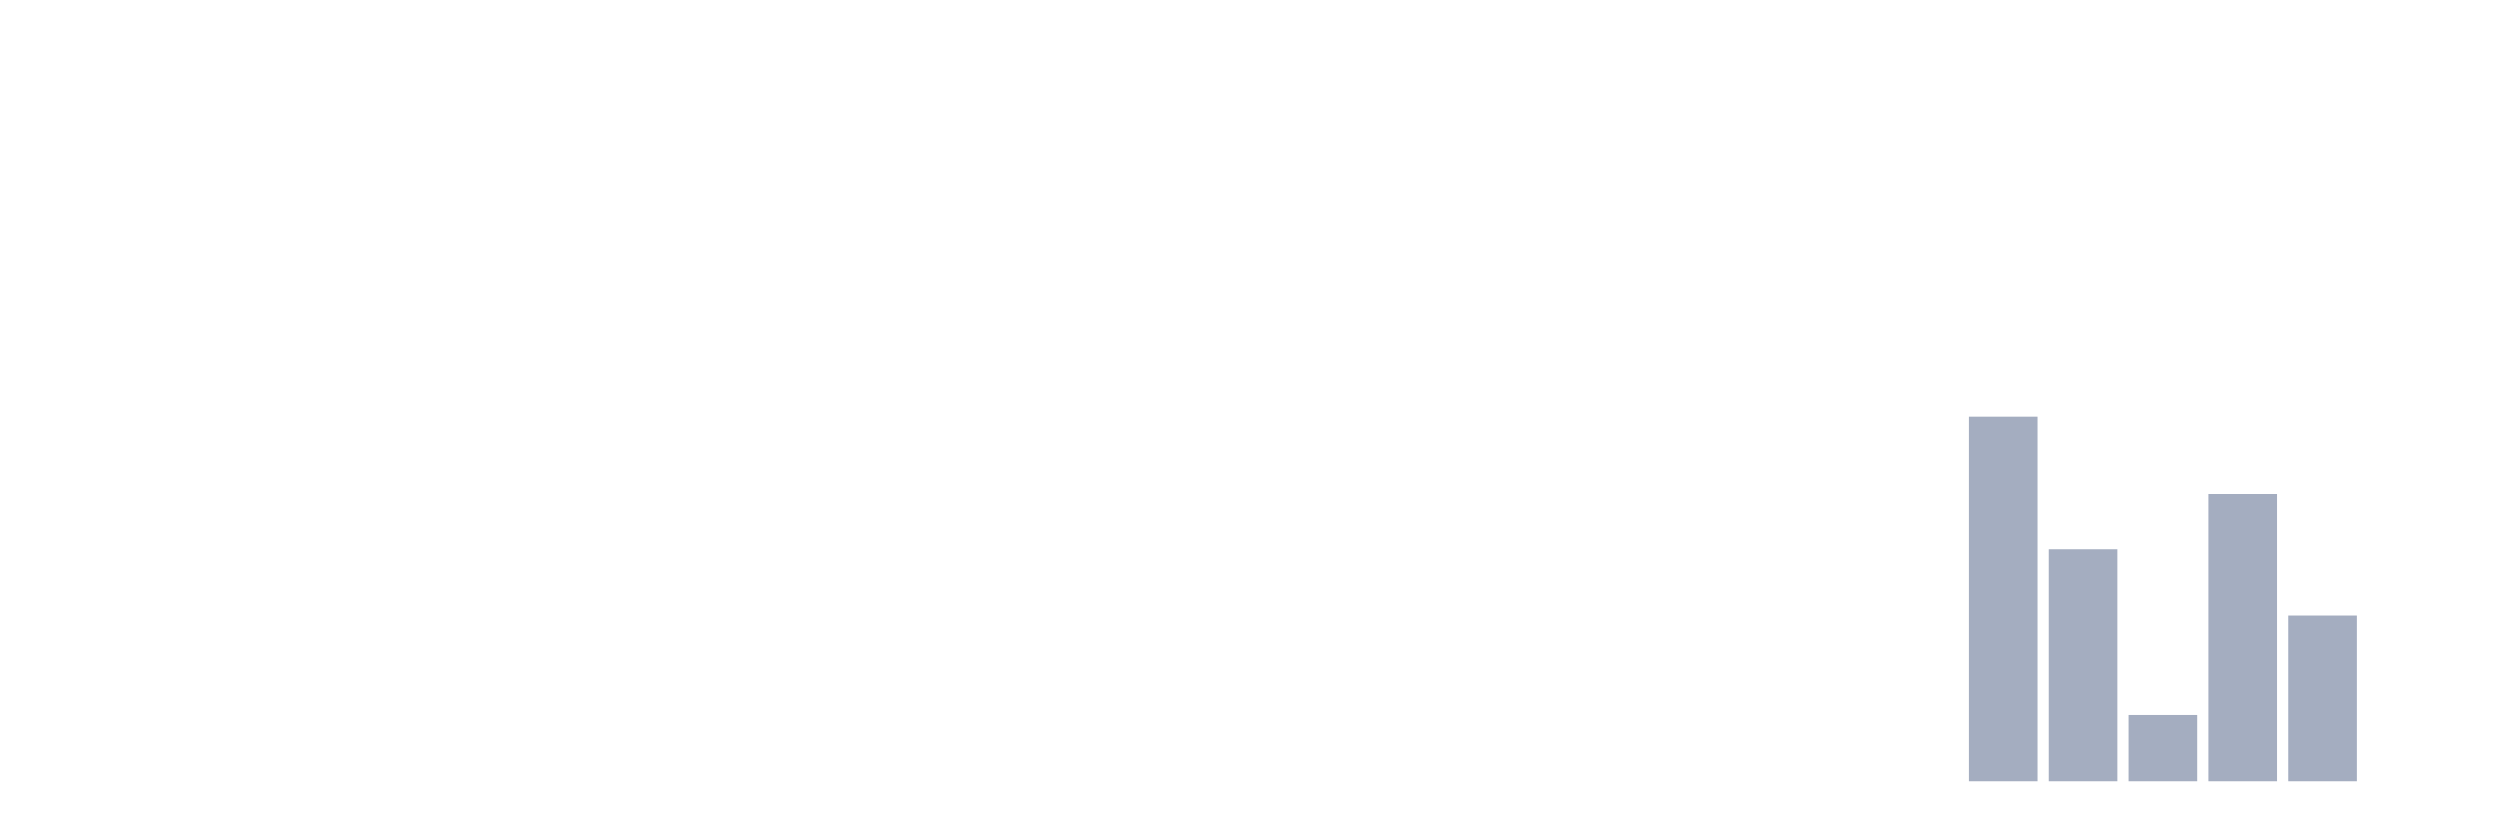
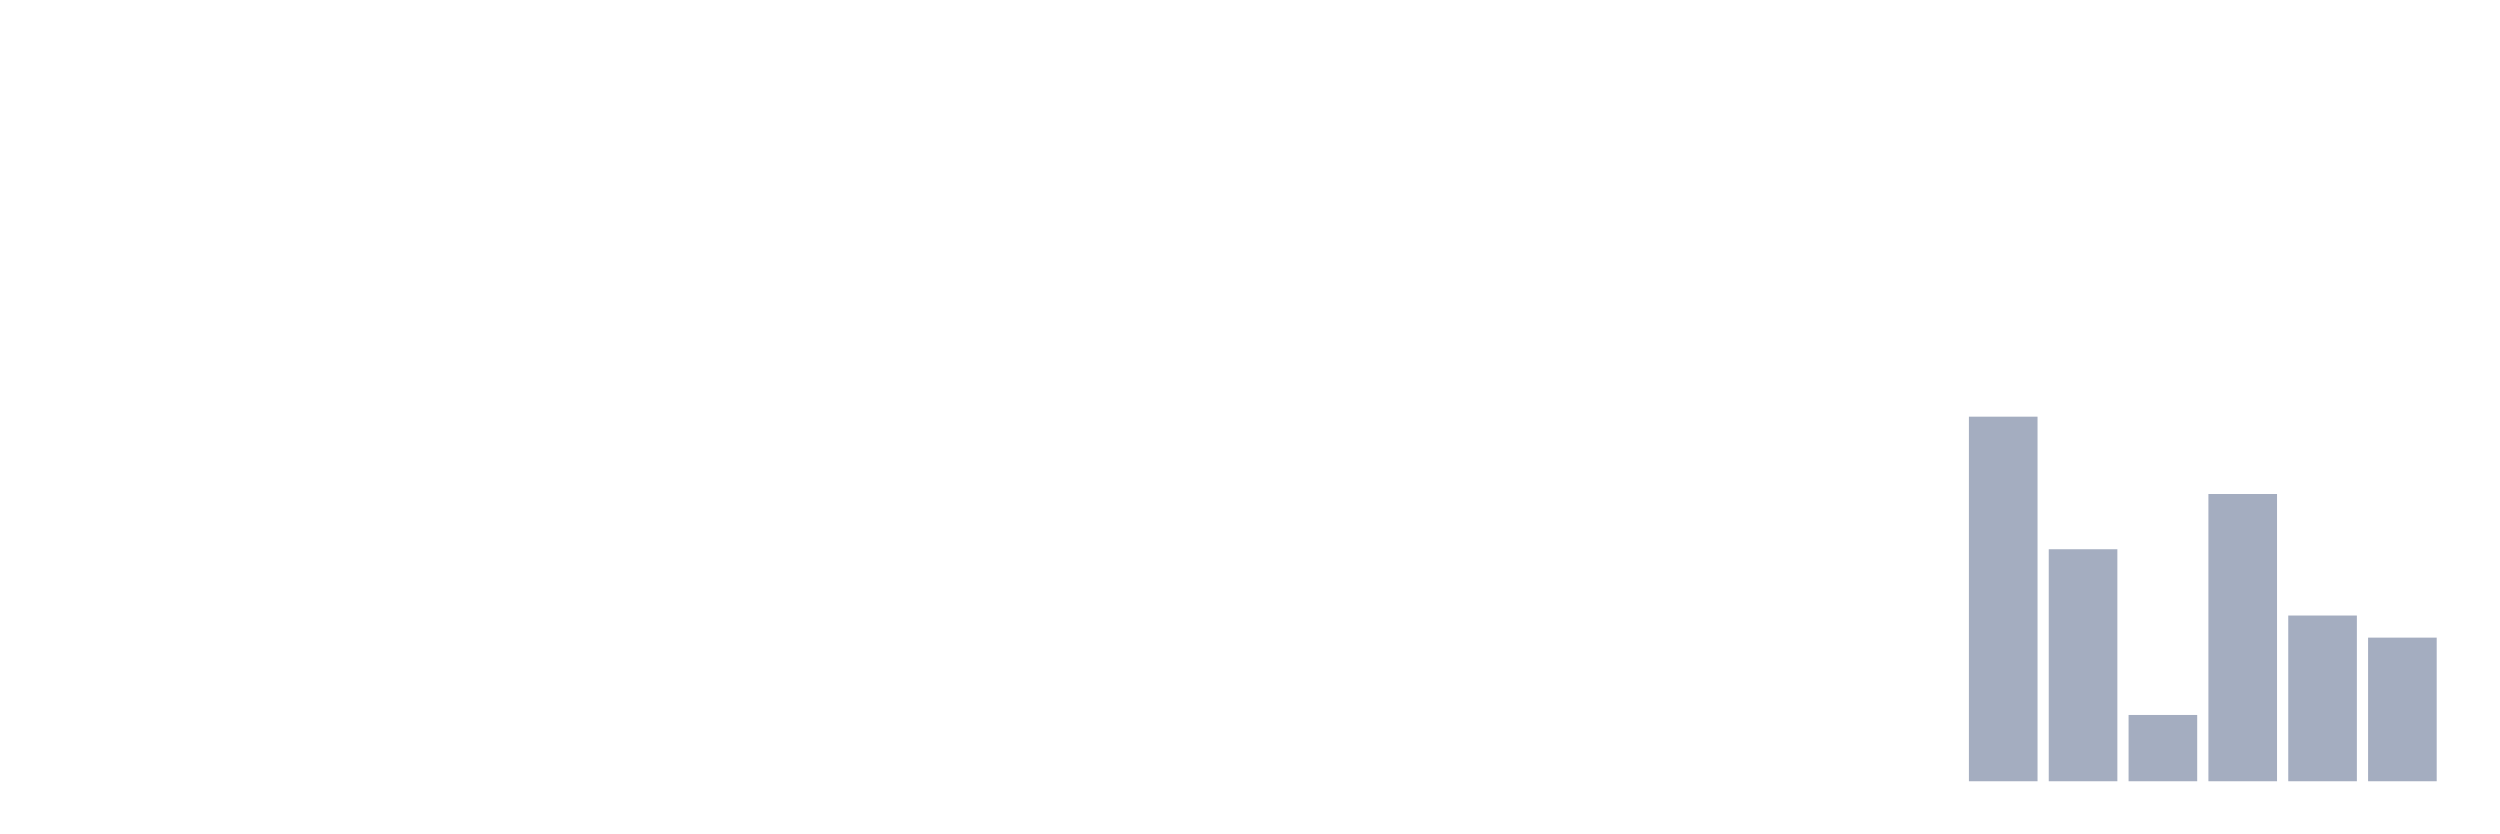
<svg xmlns="http://www.w3.org/2000/svg" viewBox="0 0 480 160">
  <g transform="translate(10,10)">
    <rect class="bar" x="0.153" width="13.175" y="140" height="0" fill="rgb(164,173,192)" />
    <rect class="bar" x="15.482" width="13.175" y="140" height="0" fill="rgb(164,173,192)" />
    <rect class="bar" x="30.81" width="13.175" y="140" height="0" fill="rgb(164,173,192)" />
    <rect class="bar" x="46.138" width="13.175" y="140" height="0" fill="rgb(164,173,192)" />
    <rect class="bar" x="61.466" width="13.175" y="140" height="0" fill="rgb(164,173,192)" />
    <rect class="bar" x="76.794" width="13.175" y="140" height="0" fill="rgb(164,173,192)" />
    <rect class="bar" x="92.123" width="13.175" y="140" height="0" fill="rgb(164,173,192)" />
    <rect class="bar" x="107.451" width="13.175" y="140" height="0" fill="rgb(164,173,192)" />
    <rect class="bar" x="122.779" width="13.175" y="140" height="0" fill="rgb(164,173,192)" />
    <rect class="bar" x="138.107" width="13.175" y="140" height="0" fill="rgb(164,173,192)" />
    <rect class="bar" x="153.436" width="13.175" y="140" height="0" fill="rgb(164,173,192)" />
    <rect class="bar" x="168.764" width="13.175" y="140" height="0" fill="rgb(164,173,192)" />
    <rect class="bar" x="184.092" width="13.175" y="140" height="0" fill="rgb(164,173,192)" />
    <rect class="bar" x="199.42" width="13.175" y="140" height="0" fill="rgb(164,173,192)" />
    <rect class="bar" x="214.748" width="13.175" y="140" height="0" fill="rgb(164,173,192)" />
    <rect class="bar" x="230.077" width="13.175" y="140" height="0" fill="rgb(164,173,192)" />
    <rect class="bar" x="245.405" width="13.175" y="140" height="0" fill="rgb(164,173,192)" />
    <rect class="bar" x="260.733" width="13.175" y="140" height="0" fill="rgb(164,173,192)" />
    <rect class="bar" x="276.061" width="13.175" y="140" height="0" fill="rgb(164,173,192)" />
    <rect class="bar" x="291.39" width="13.175" y="140" height="0" fill="rgb(164,173,192)" />
    <rect class="bar" x="306.718" width="13.175" y="140" height="0" fill="rgb(164,173,192)" />
    <rect class="bar" x="322.046" width="13.175" y="140" height="0" fill="rgb(164,173,192)" />
    <rect class="bar" x="337.374" width="13.175" y="140" height="0" fill="rgb(164,173,192)" />
    <rect class="bar" x="352.702" width="13.175" y="140" height="0" fill="rgb(164,173,192)" />
    <rect class="bar" x="368.031" width="13.175" y="70" height="70" fill="rgb(164,173,192)" />
    <rect class="bar" x="383.359" width="13.175" y="95.455" height="44.545" fill="rgb(164,173,192)" />
    <rect class="bar" x="398.687" width="13.175" y="127.273" height="12.727" fill="rgb(164,173,192)" />
    <rect class="bar" x="414.015" width="13.175" y="84.848" height="55.152" fill="rgb(164,173,192)" />
    <rect class="bar" x="429.344" width="13.175" y="108.182" height="31.818" fill="rgb(164,173,192)" />
-     <rect class="bar" x="444.672" width="13.175" y="140" height="0" fill="rgb(164,173,192)" />
+     <rect class="bar" x="444.672" width="13.175" y="112.424" height="27.576" fill="rgb(164,173,192)" />
  </g>
</svg>
